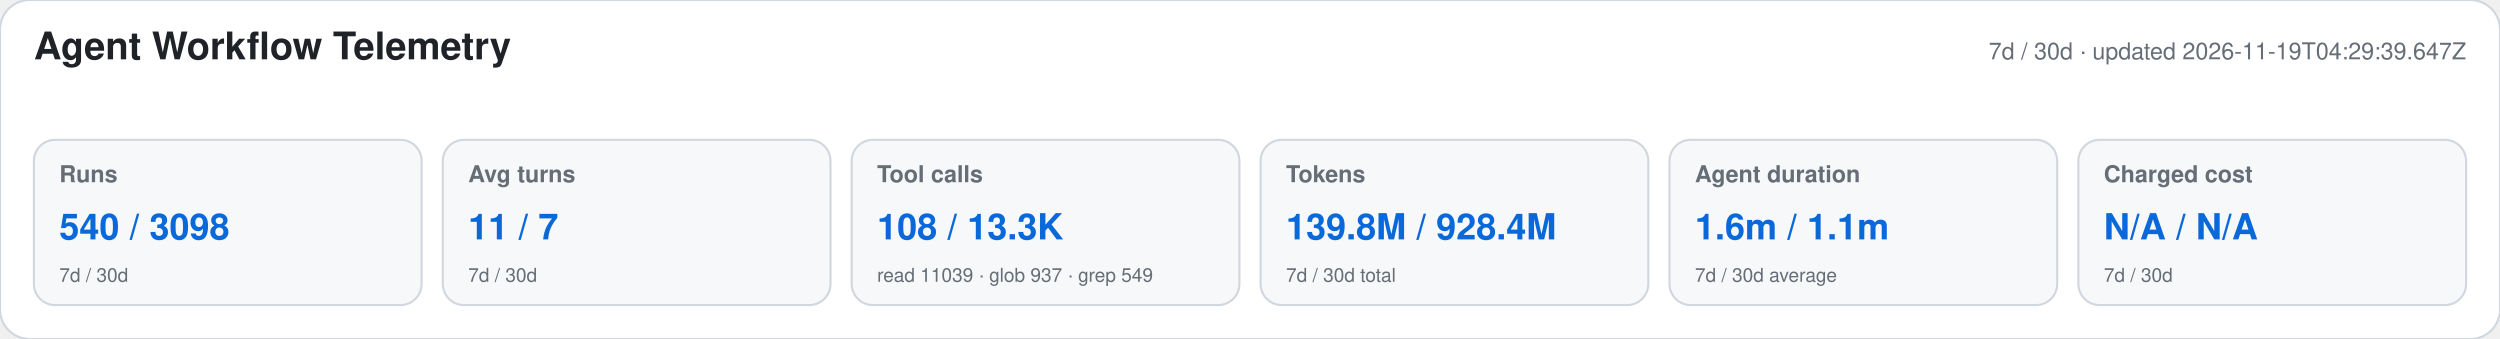
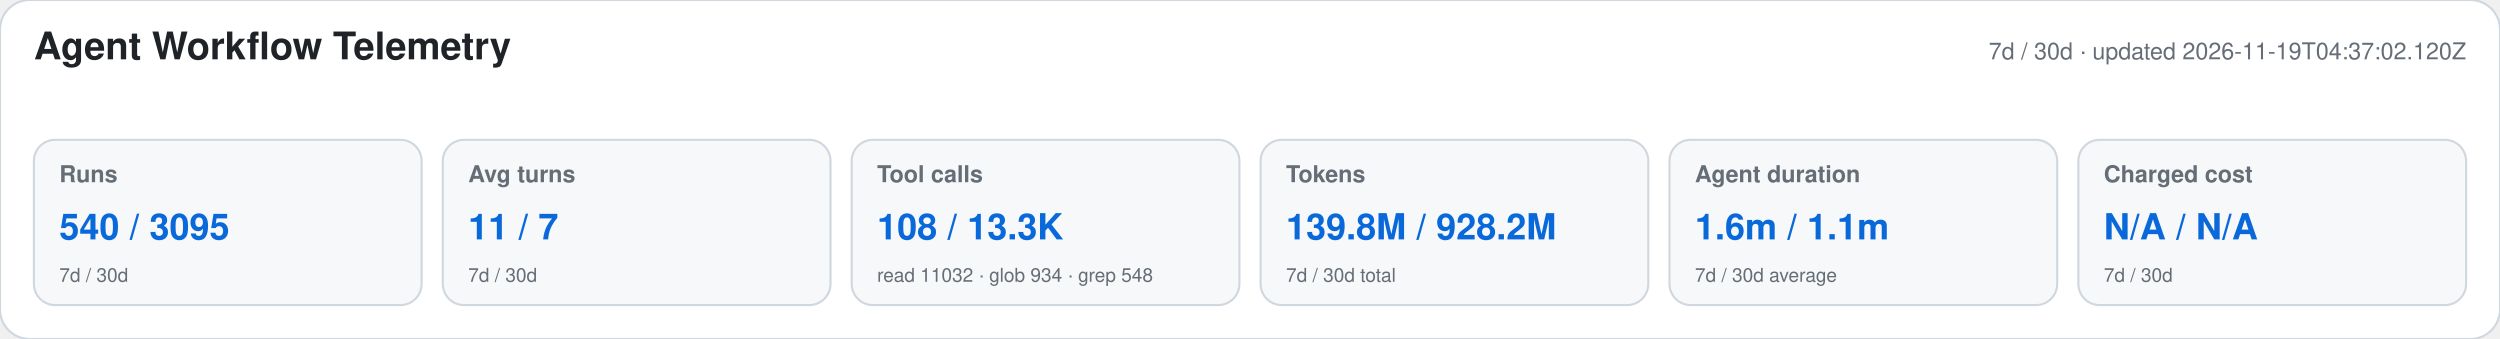
<svg xmlns="http://www.w3.org/2000/svg" width="1180" height="160" viewBox="0 0 1180 160" role="img" aria-labelledby="title desc">
  <style>text{font-family:-apple-system,BlinkMacSystemFont,"Segoe UI",Helvetica,Arial,sans-serif}.heading{font-size:18px;font-weight:650;fill:#1f2328}.meta,.label,.secondary{fill:#656d76}.meta,.label{font-size:11px}.label{font-weight:600}.primary{font-size:17px;font-weight:700;fill:#0969da}.secondary{font-size:9px}</style>
  <rect width="1180" height="160" rx="14" fill="#ffffff" stroke="#d0d7de" />
  <text x="16" y="28" class="heading">Agent Workflow Telemetry</text>
-   <text x="1164" y="28" text-anchor="end" class="meta">7d / 30d · updated 2026-11-19T04:29:39.647Z</text>
+   <text x="1164" y="28" text-anchor="end" class="meta">7d / 30d · updated 2026-11-19T04:37:02.120Z</text>
  <g>
    <rect x="16" y="66" width="183" height="78" rx="10" fill="#f6f8fa" stroke="#d0d7de" />
    <text x="28" y="86" class="label">Runs</text>
-     <text x="28" y="113" class="primary">540 / 3098</text>
+     <text x="28" y="113" class="primary">540 / 3095</text>
    <text x="28" y="133" class="secondary">7d / 30d</text>
  </g>
  <g>
    <rect x="209" y="66" width="183" height="78" rx="10" fill="#f6f8fa" stroke="#d0d7de" />
    <text x="221" y="86" class="label">Avg turns</text>
    <text x="221" y="113" class="primary">11 / 7</text>
    <text x="221" y="133" class="secondary">7d / 30d</text>
  </g>
  <g>
    <rect x="402" y="66" width="183" height="78" rx="10" fill="#f6f8fa" stroke="#d0d7de" />
    <text x="414" y="86" class="label">Tool calls</text>
    <text x="414" y="113" class="primary">108 / 13.3K</text>
-     <text x="414" y="133" class="secondary">read 11039 · glob 937 · grep 549</text>
+     <text x="414" y="133" class="secondary">read 11032 · glob 934 · grep 548</text>
  </g>
  <g>
    <rect x="595" y="66" width="183" height="78" rx="10" fill="#f6f8fa" stroke="#d0d7de" />
    <text x="607" y="86" class="label">Tokens</text>
-     <text x="607" y="113" class="primary">139.8M / 928.4M</text>
+     <text x="607" y="113" class="primary">139.8M / 928.2M</text>
    <text x="607" y="133" class="secondary">7d / 30d total</text>
  </g>
  <g>
    <rect x="788" y="66" width="183" height="78" rx="10" fill="#f6f8fa" stroke="#d0d7de" />
    <text x="800" y="86" class="label">Agent duration</text>
    <text x="800" y="113" class="primary">1.6m / 1.1m</text>
    <text x="800" y="133" class="secondary">7d / 30d average</text>
  </g>
  <g>
    <rect x="981" y="66" width="183" height="78" rx="10" fill="#f6f8fa" stroke="#d0d7de" />
    <text x="993" y="86" class="label">Charged cost</text>
    <text x="993" y="113" class="primary">N/A / N/A</text>
    <text x="993" y="133" class="secondary">7d / 30d</text>
  </g>
</svg>
